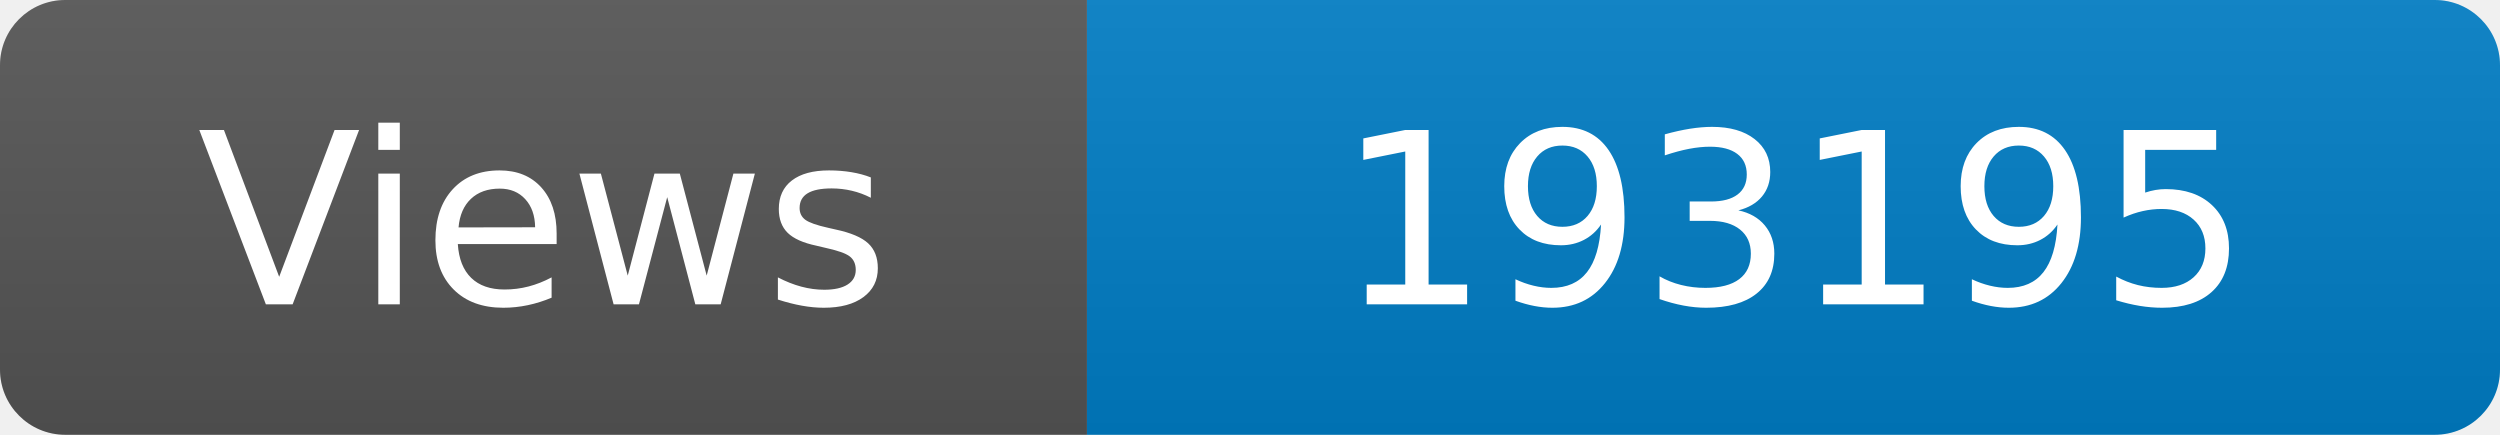
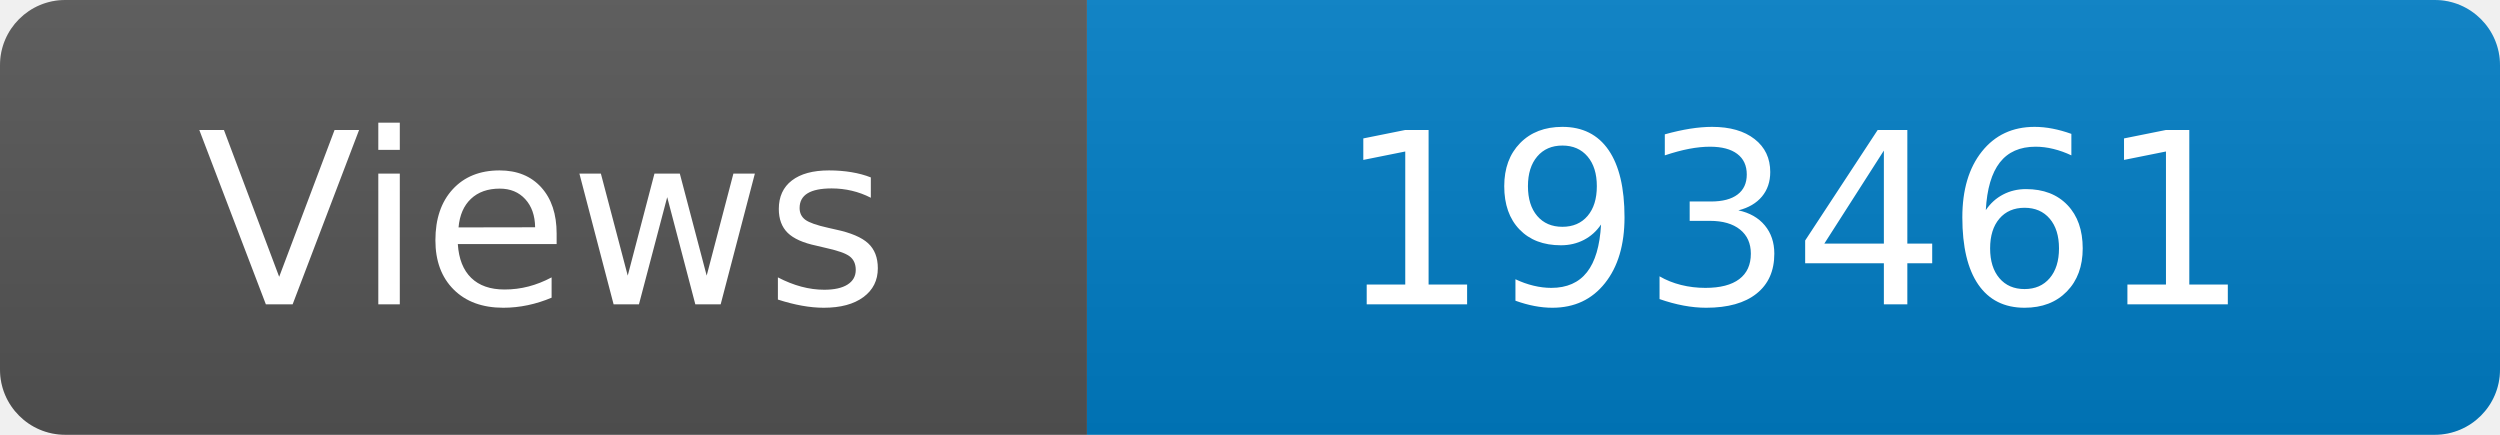
<svg xmlns="http://www.w3.org/2000/svg" width="115" height="20" role="img" aria-label="Maintained?: yes">
  <linearGradient id="s" x2="0" y2="100%">
    <stop offset="0" stop-color="#bbb" stop-opacity=".1" />
    <stop offset="1" stop-opacity=".1" />
  </linearGradient>
  <clipPath id="r">
    <rect width="115" height="20" rx="3" fill="#fff" />
  </clipPath>
  <g clip-path="url(#r)">
    <rect width="50" height="20" fill="#555" />
    <rect x="50" width="160" height="20" fill="#007ec6" />
    <rect width="115" height="20" fill="url(#s)" />
  </g>
  <g fill="#fff" text-anchor="middle" font-family="Verdana,Geneva,DejaVu Sans,sans-serif" font-size="110">
    <text x="250" y="140" transform="scale(.1)" fill="#fff">Views</text>
-     <text x="825" y="140" transform="scale(.1)" fill="#fff">193195</text>
+     <text x="825" y="140" transform="scale(.1)" fill="#fff">193461</text>
  </g>
</svg>
